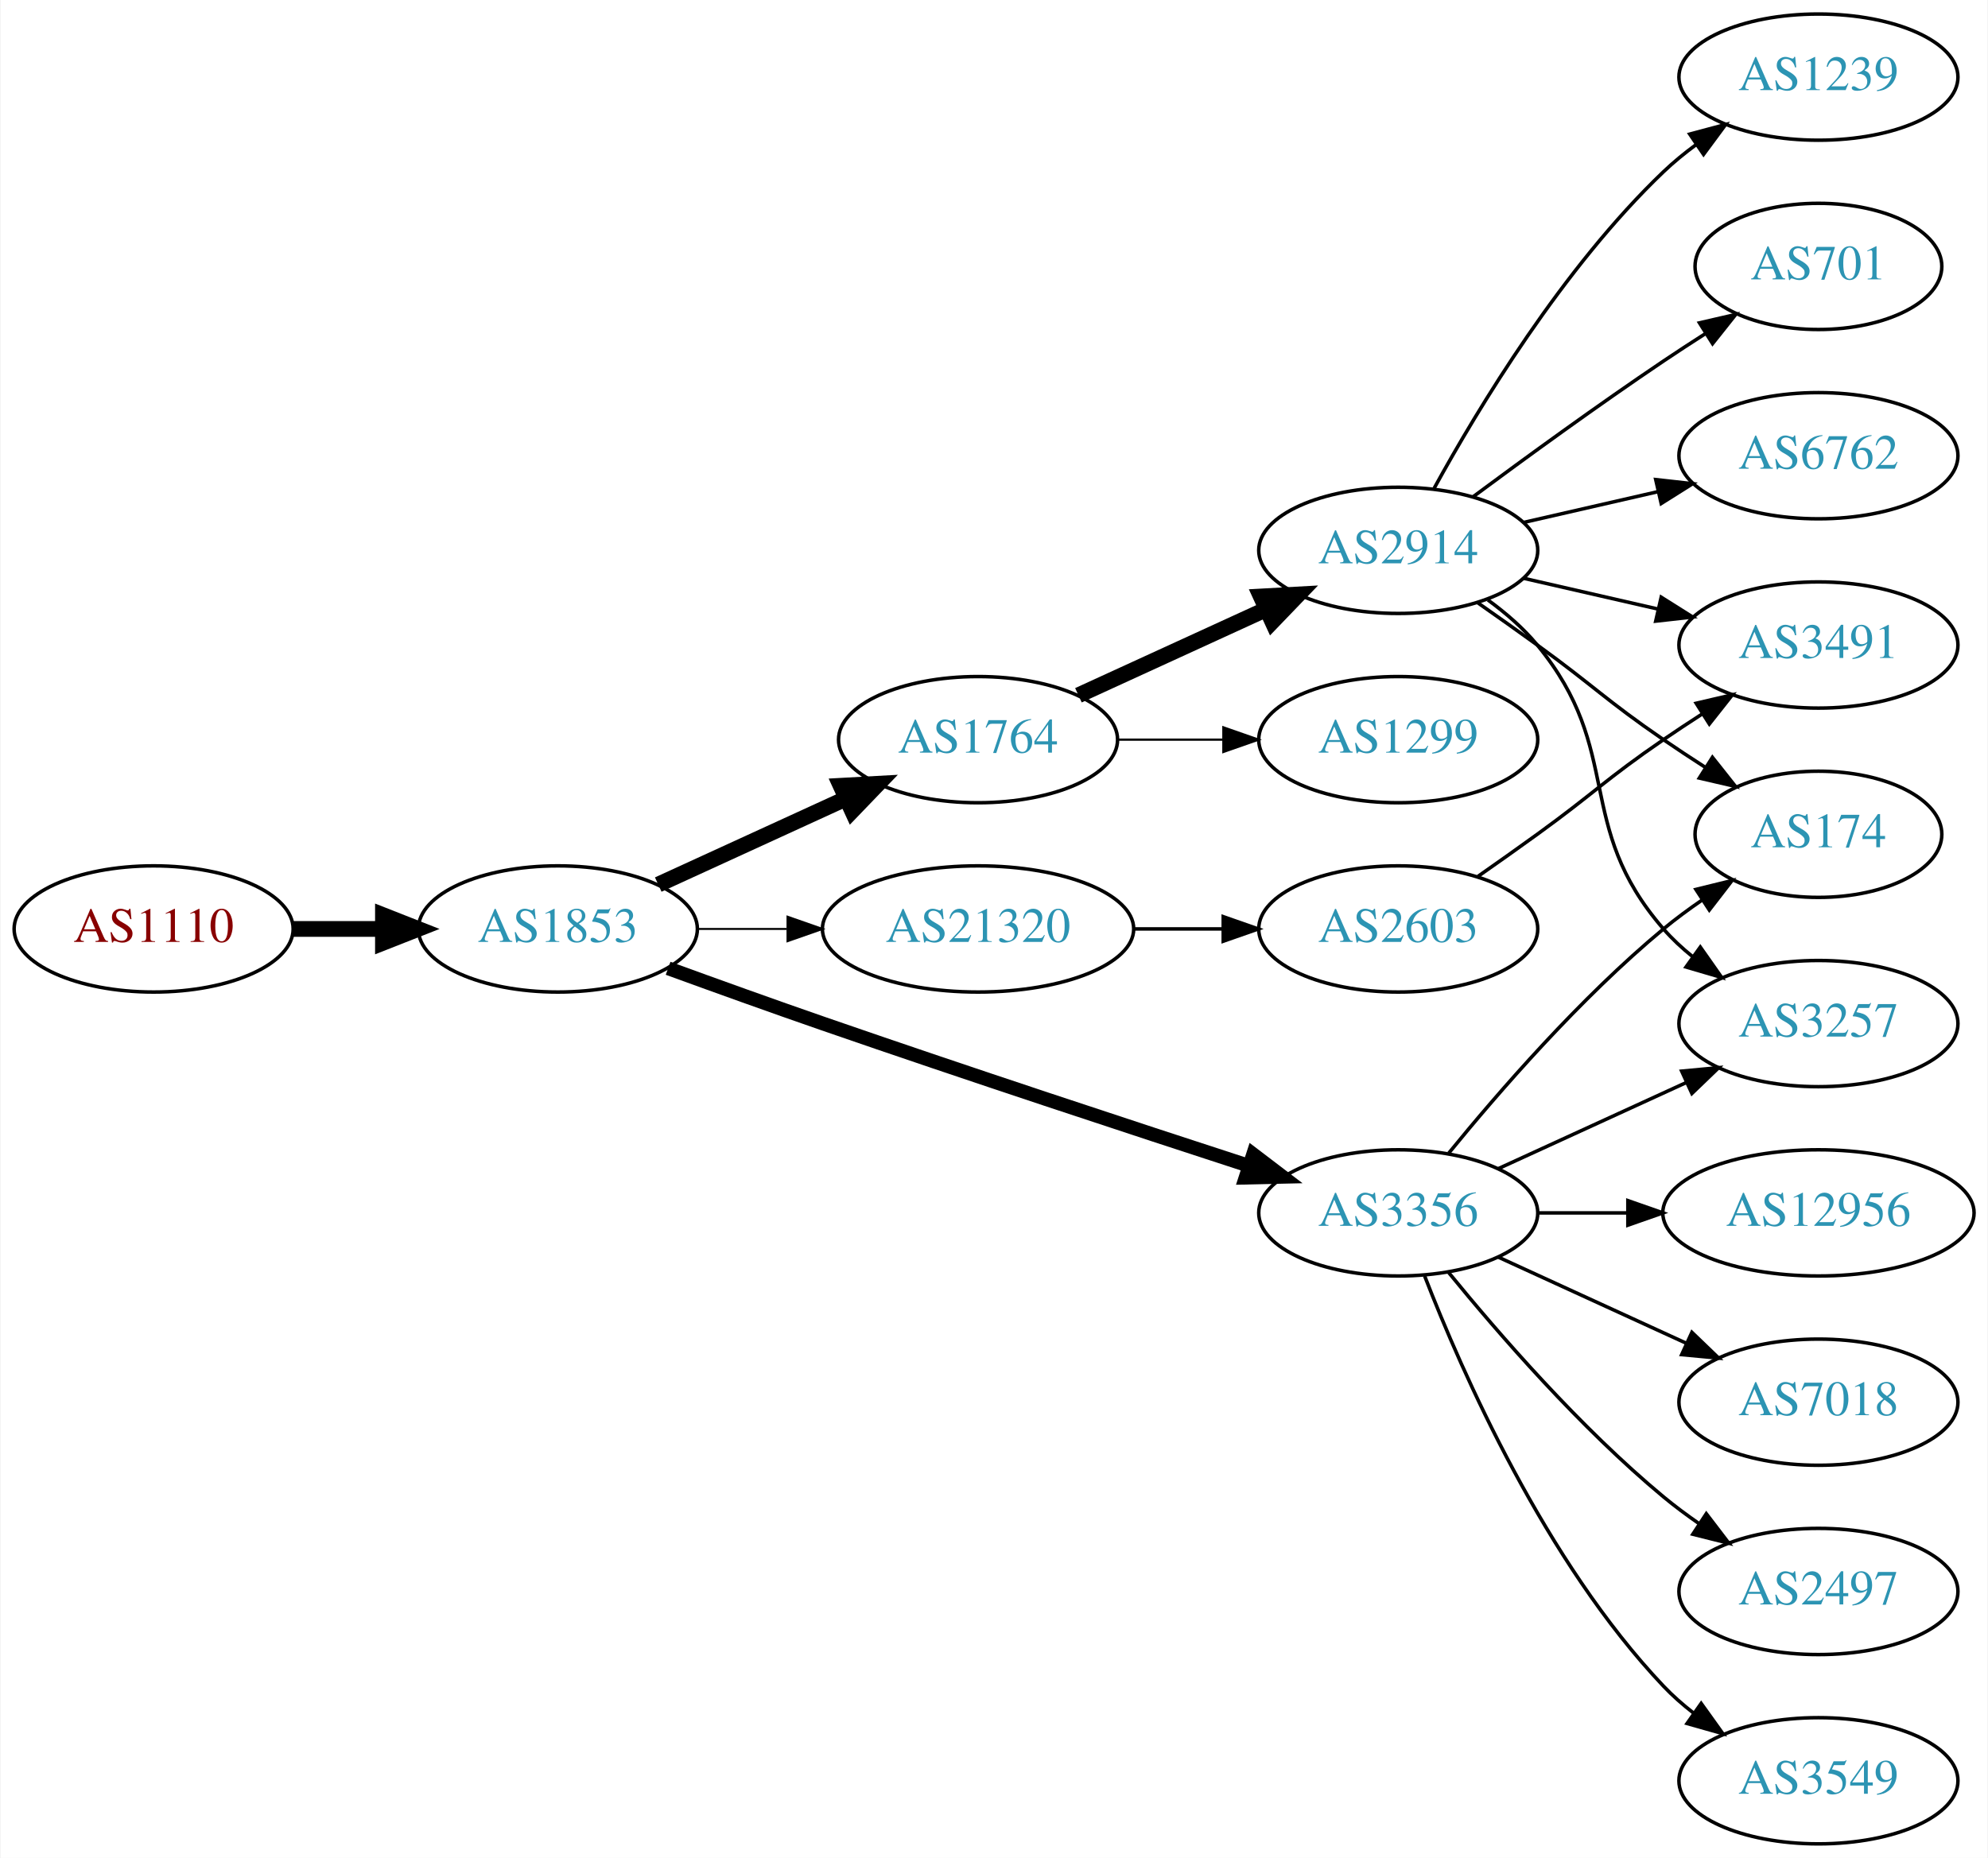
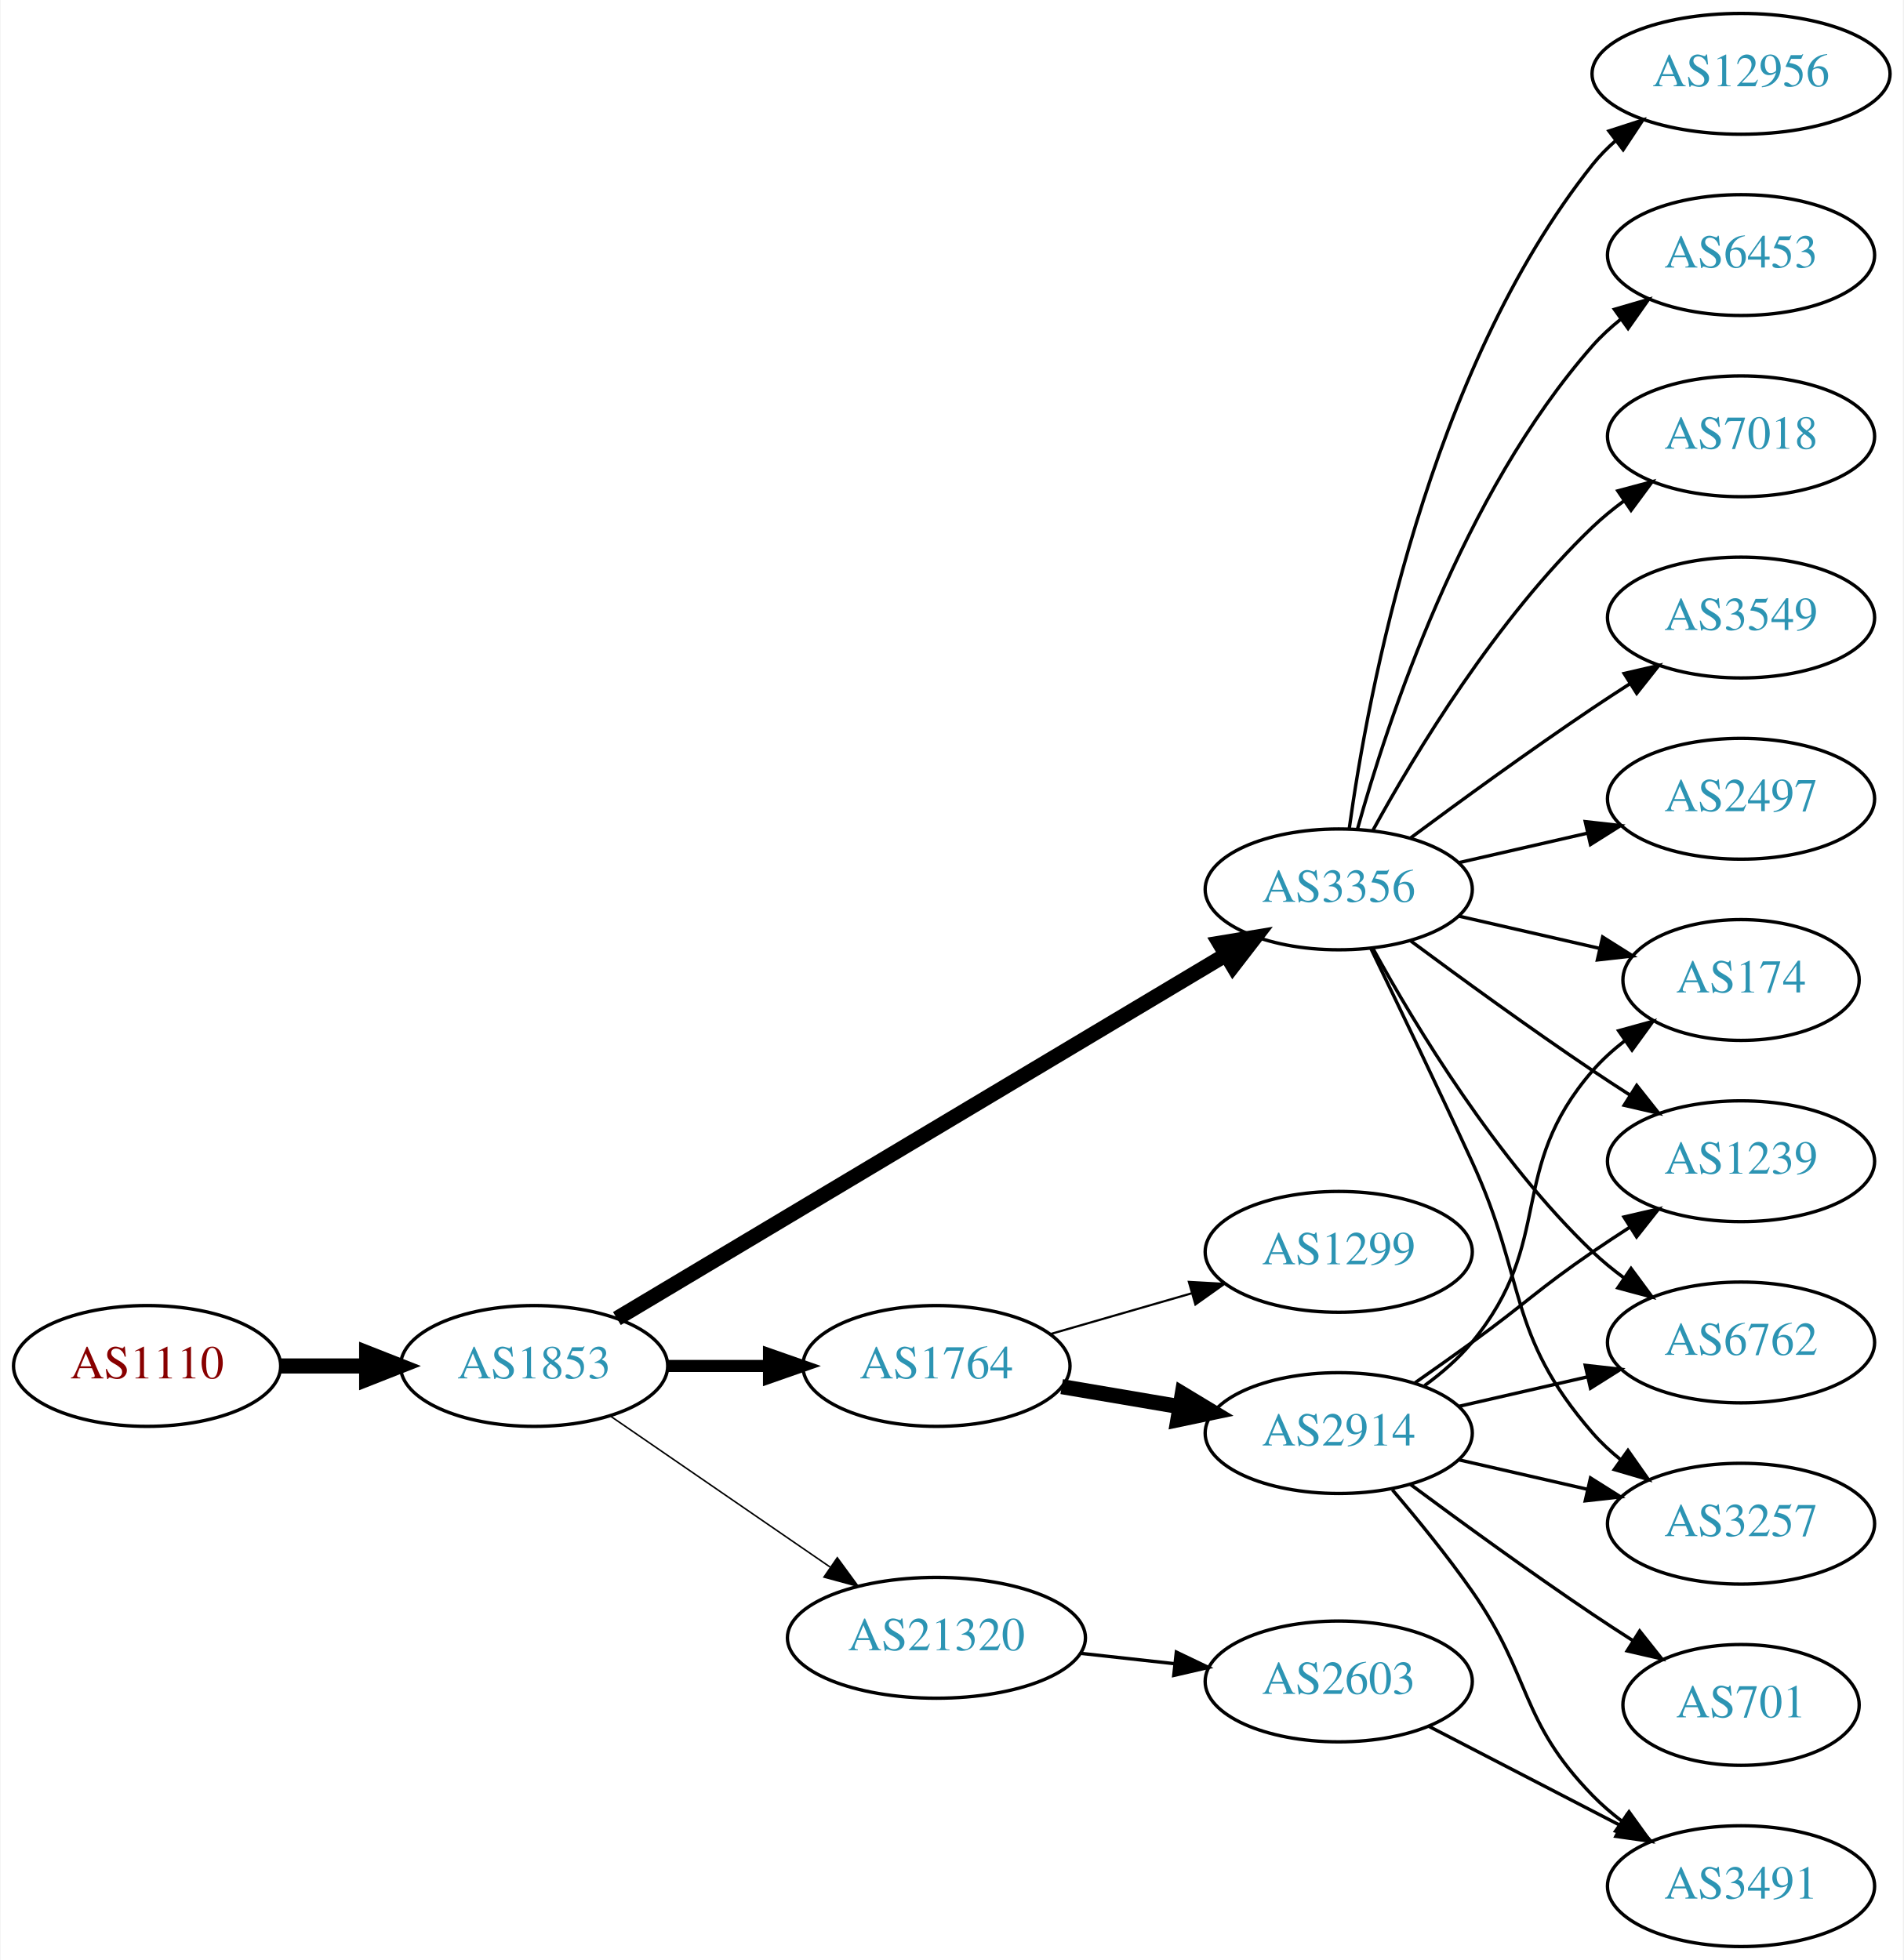
- <svg xmlns="http://www.w3.org/2000/svg" xmlns:xlink="http://www.w3.org/1999/xlink" width="567pt" height="530pt" viewBox="0.00 0.00 566.66 530.00">
-   <g id="graph0" class="graph" transform="scale(1 1) rotate(0) translate(4 526)">
-     <polygon fill="white" stroke="none" points="-4,4 -4,-526 562.663,-526 562.663,4 -4,4" />
+ <svg xmlns="http://www.w3.org/2000/svg" xmlns:xlink="http://www.w3.org/1999/xlink" width="567pt" height="584pt" viewBox="0.00 0.00 566.66 584.00">
+   <g id="graph0" class="graph" transform="scale(1 1) rotate(0) translate(4 580)">
+     <polygon fill="white" stroke="none" points="-4,4 -4,-580 562.663,-580 562.663,4 -4,4" />
    <g id="node1" class="node">
      <g id="a_node1">
        <a xlink:href="/asn/1110" xlink:title="AS1110 ~ University of Innsbruck [AT]">
-           <ellipse fill="#ffffff" stroke="black" cx="39.647" cy="-261" rx="39.794" ry="18" />
-           <text text-anchor="middle" x="39.647" y="-257.3" font-family="Times,serif" font-size="14.00" fill="#880000">AS1110</text>
+           <ellipse fill="#ffffff" stroke="black" cx="39.647" cy="-173" rx="39.794" ry="18" />
+           <text text-anchor="middle" x="39.647" y="-169.3" font-family="Times,serif" font-size="14.00" fill="#880000">AS1110</text>
        </a>
      </g>
    </g>
    <g id="node2" class="node">
      <g id="a_node2">
        <a xlink:href="/asn/1853" xlink:title="AS1853 ~ ACOnet Backbone [AT]">
-           <ellipse fill="#ffffff" stroke="black" cx="154.939" cy="-261" rx="39.794" ry="18" />
-           <text text-anchor="middle" x="154.939" y="-257.3" font-family="Times,serif" font-size="14.00" fill="#2c94b3">AS1853</text>
+           <ellipse fill="#ffffff" stroke="black" cx="154.939" cy="-173" rx="39.794" ry="18" />
+           <text text-anchor="middle" x="154.939" y="-169.3" font-family="Times,serif" font-size="14.00" fill="#2c94b3">AS1853</text>
        </a>
      </g>
    </g>
    <g id="edge1" class="edge">
-       <path fill="none" stroke="black" stroke-width="4.5" d="M79.319,-261C87.522,-261 96.286,-261 104.818,-261" />
-       <polygon fill="black" stroke="black" stroke-width="4.5" points="105.057,-264.938 115.057,-261 105.057,-257.063 105.057,-264.938" />
+       <path fill="none" stroke="black" stroke-width="4.5" d="M79.319,-173C87.522,-173 96.286,-173 104.818,-173" />
+       <polygon fill="black" stroke="black" stroke-width="4.5" points="105.057,-176.938 115.057,-173 105.057,-169.063 105.057,-176.938" />
    </g>
    <g id="node3" class="node">
      <g id="a_node3">
-         <a xlink:href="/asn/1764" xlink:title="AS1764 ~ NEXTLAYER-AS [AT]">
-           <ellipse fill="#ffffff" stroke="black" cx="274.782" cy="-315" rx="39.794" ry="18" />
-           <text text-anchor="middle" x="274.782" y="-311.3" font-family="Times,serif" font-size="14.00" fill="#2c94b3">AS1764</text>
+         <a xlink:href="/asn/3356" xlink:title="AS3356 ~ Level 3 Parent, LLC [US]">
+           <ellipse fill="#ffffff" stroke="black" cx="394.625" cy="-315" rx="39.794" ry="18" />
+           <text text-anchor="middle" x="394.625" y="-311.3" font-family="Times,serif" font-size="14.00" fill="#2c94b3">AS3356</text>
        </a>
      </g>
    </g>
    <g id="edge2" class="edge">
-       <path fill="none" stroke="black" stroke-width="4.5" d="M183.568,-273.661C199.525,-280.973 219.796,-290.261 237.079,-298.181" />
-       <polygon fill="black" stroke="black" stroke-width="4.5" points="235.595,-301.832 246.326,-302.419 238.876,-294.673 235.595,-301.832" />
+       <path fill="none" stroke="black" stroke-width="4.5" d="M179.599,-187.135C222.289,-212.639 312.27,-266.397 360.854,-295.422" />
+       <polygon fill="black" stroke="black" stroke-width="4.5" points="359.104,-298.963 369.708,-300.712 363.143,-292.203 359.104,-298.963" />
    </g>
    <g id="node4" class="node">
      <g id="a_node4">
-         <a xlink:href="/asn/3356" xlink:title="AS3356 ~ Level 3 Parent, LLC [US]">
-           <ellipse fill="#ffffff" stroke="black" cx="394.625" cy="-180" rx="39.794" ry="18" />
-           <text text-anchor="middle" x="394.625" y="-176.3" font-family="Times,serif" font-size="14.00" fill="#2c94b3">AS3356</text>
+         <a xlink:href="/asn/1764" xlink:title="AS1764 ~ NEXTLAYER-AS [AT]">
+           <ellipse fill="#ffffff" stroke="black" cx="274.782" cy="-173" rx="39.794" ry="18" />
+           <text text-anchor="middle" x="274.782" y="-169.3" font-family="Times,serif" font-size="14.00" fill="#2c94b3">AS1764</text>
        </a>
      </g>
    </g>
    <g id="edge3" class="edge">
-       <path fill="none" stroke="black" stroke-width="3.938" d="M186.38,-249.777C199.89,-244.851 216.001,-239.052 230.586,-234 271.695,-219.76 318.906,-204.211 351.909,-193.471" />
-       <polygon fill="black" stroke="black" stroke-width="3.938" points="353.243,-196.717 361.672,-190.299 351.08,-190.06 353.243,-196.717" />
+       <path fill="none" stroke="black" stroke-width="3.6" d="M194.852,-173C204.405,-173 214.755,-173 224.718,-173" />
+       <polygon fill="black" stroke="black" stroke-width="3.6" points="224.91,-176.5 234.91,-173 224.91,-169.5 224.91,-176.5" />
    </g>
    <g id="node5" class="node">
      <g id="a_node5">
        <a xlink:href="/asn/21320" xlink:title="AS21320 ~ GEANT Vereniging [EU]">
-           <ellipse fill="#ffffff" stroke="black" cx="274.782" cy="-261" rx="44.393" ry="18" />
-           <text text-anchor="middle" x="274.782" y="-257.3" font-family="Times,serif" font-size="14.00" fill="#2c94b3">AS21320</text>
+           <ellipse fill="#ffffff" stroke="black" cx="274.782" cy="-92" rx="44.393" ry="18" />
+           <text text-anchor="middle" x="274.782" y="-88.3" font-family="Times,serif" font-size="14.00" fill="#2c94b3">AS21320</text>
        </a>
      </g>
    </g>
    <g id="edge4" class="edge">
-       <path fill="none" stroke="black" stroke-width="0.562" d="M194.852,-261C202.955,-261 211.63,-261 220.156,-261" />
-       <polygon fill="black" stroke="black" stroke-width="0.562" points="220.434,-264.5 230.434,-261 220.434,-257.5 220.434,-264.5" />
+       <path fill="none" stroke="black" stroke-width="0.45" d="M177.554,-158.143C195.926,-145.515 222.519,-127.236 243.095,-113.093" />
+       <polygon fill="black" stroke="black" stroke-width="0.45" points="245.246,-115.862 251.504,-107.313 241.281,-110.093 245.246,-115.862" />
    </g>
    <g id="node6" class="node">
      <g id="a_node6">
-         <a xlink:href="/asn/2914" xlink:title="AS2914 ~ NTT America, Inc. [US]">
-           <ellipse fill="#ffffff" stroke="black" cx="394.625" cy="-369" rx="39.794" ry="18" />
-           <text text-anchor="middle" x="394.625" y="-365.3" font-family="Times,serif" font-size="14.00" fill="#2c94b3">AS2914</text>
+         <a xlink:href="/asn/3549" xlink:title="AS3549 ~ Level 3 Parent, LLC [US]">
+           <ellipse fill="#ffffff" stroke="black" cx="514.467" cy="-396" rx="39.794" ry="18" />
+           <text text-anchor="middle" x="514.467" y="-392.3" font-family="Times,serif" font-size="14.00" fill="#2c94b3">AS3549</text>
        </a>
      </g>
    </g>
    <g id="edge5" class="edge">
-       <path fill="none" stroke="black" stroke-width="4.5" d="M303.411,-327.661C319.368,-334.973 339.638,-344.261 356.921,-352.181" />
-       <polygon fill="black" stroke="black" stroke-width="4.5" points="355.438,-355.832 366.169,-356.419 358.718,-348.673 355.438,-355.832" />
+       <path fill="none" stroke="black" d="M415.955,-330.277C430.817,-341.304 451.562,-356.407 470.271,-369 473.82,-371.389 477.57,-373.839 481.319,-376.242" />
+       <polygon fill="black" stroke="black" points="479.645,-379.325 489.967,-381.712 483.387,-373.409 479.645,-379.325" />
    </g>
    <g id="node7" class="node">
      <g id="a_node7">
-         <a xlink:href="/asn/1299" xlink:title="AS1299 ~ Telia Carrier [EU]">
-           <ellipse fill="#ffffff" stroke="black" cx="394.625" cy="-315" rx="39.794" ry="18" />
-           <text text-anchor="middle" x="394.625" y="-311.3" font-family="Times,serif" font-size="14.00" fill="#2c94b3">AS1299</text>
+         <a xlink:href="/asn/6762" xlink:title="AS6762 ~ TELECOM ITALIA SPARKLE S.p.A. [IT]">
+           <ellipse fill="#ffffff" stroke="black" cx="514.467" cy="-180" rx="39.794" ry="18" />
+           <text text-anchor="middle" x="514.467" y="-176.3" font-family="Times,serif" font-size="14.00" fill="#2c94b3">AS6762</text>
        </a>
      </g>
    </g>
    <g id="edge6" class="edge">
-       <path fill="none" stroke="black" stroke-width="0.643" d="M314.695,-315C324.248,-315 334.598,-315 344.56,-315" />
-       <polygon fill="black" stroke="black" stroke-width="0.643" points="344.753,-318.5 354.753,-315 344.753,-311.5 344.753,-318.5" />
+       <path fill="none" stroke="black" d="M404.866,-297.287C417.411,-274.439 441.588,-234.389 470.271,-207 473.139,-204.261 476.328,-201.653 479.637,-199.215" />
+       <polygon fill="black" stroke="black" points="481.7,-202.044 487.996,-193.523 477.761,-196.258 481.7,-202.044" />
+     </g>
+     <g id="node8" class="node">
+       <g id="a_node8">
+         <a xlink:href="/asn/2497" xlink:title="AS2497 ~ Internet Initiative Japan Inc. [JP]">
+           <ellipse fill="#ffffff" stroke="black" cx="514.467" cy="-342" rx="39.794" ry="18" />
+           <text text-anchor="middle" x="514.467" y="-338.3" font-family="Times,serif" font-size="14.00" fill="#2c94b3">AS2497</text>
+         </a>
+       </g>
+     </g>
+     <g id="edge7" class="edge">
+       <path fill="none" stroke="black" d="M430.344,-322.955C442.344,-325.704 455.965,-328.825 468.657,-331.733" />
+       <polygon fill="black" stroke="black" points="468.06,-335.187 478.589,-334.009 469.623,-328.364 468.06,-335.187" />
+     </g>
+     <g id="node9" class="node">
+       <g id="a_node9">
+         <a xlink:href="/asn/12956" xlink:title="AS12956 ~ TELXIUS [ES]">
+           <ellipse fill="#ffffff" stroke="black" cx="514.467" cy="-558" rx="44.393" ry="18" />
+           <text text-anchor="middle" x="514.467" y="-554.3" font-family="Times,serif" font-size="14.00" fill="#2c94b3">AS12956</text>
+         </a>
+       </g>
+     </g>
+     <g id="edge8" class="edge">
+       <path fill="none" stroke="black" d="M397.764,-333.17C403.264,-372.974 421.089,-469.233 470.271,-531 472.309,-533.56 474.661,-535.944 477.192,-538.149" />
+       <polygon fill="black" stroke="black" points="475.113,-540.965 485.194,-544.227 479.347,-535.391 475.113,-540.965" />
+     </g>
+     <g id="node10" class="node">
+       <g id="a_node10">
+         <a xlink:href="/asn/3257" xlink:title="AS3257 ~ GTT [DE]">
+           <ellipse fill="#ffffff" stroke="black" cx="514.467" cy="-126" rx="39.794" ry="18" />
+           <text text-anchor="middle" x="514.467" y="-122.3" font-family="Times,serif" font-size="14.00" fill="#2c94b3">AS3257</text>
+         </a>
+       </g>
+     </g>
+     <g id="edge9" class="edge">
+       <path fill="none" stroke="black" d="M404.206,-297.367C412.13,-281.002 424.166,-255.935 434.271,-234 450.755,-198.219 444.437,-182.742 470.271,-153 472.736,-150.162 475.573,-147.523 478.59,-145.094" />
+       <polygon fill="black" stroke="black" points="480.777,-147.833 486.868,-139.164 476.701,-142.142 480.777,-147.833" />
    </g>
    <g id="node11" class="node">
      <g id="a_node11">
+         <a xlink:href="/asn/6453" xlink:title="AS6453 ~ TATA COMMUNICATIONS (AMERICA) INC [US]">
+           <ellipse fill="#ffffff" stroke="black" cx="514.467" cy="-504" rx="39.794" ry="18" />
+           <text text-anchor="middle" x="514.467" y="-500.3" font-family="Times,serif" font-size="14.00" fill="#2c94b3">AS6453</text>
+         </a>
+       </g>
+     </g>
+     <g id="edge10" class="edge">
+       <path fill="none" stroke="black" d="M400.197,-332.946C409.103,-364.995 431.387,-432.842 470.271,-477 472.755,-479.821 475.605,-482.449 478.63,-484.871" />
+       <polygon fill="black" stroke="black" points="476.748,-487.828 486.92,-490.791 480.816,-482.131 476.748,-487.828" />
+     </g>
+     <g id="node12" class="node">
+       <g id="a_node12">
        <a xlink:href="/asn/174" xlink:title="AS174 ~ Cogent Communications [US]">
          <ellipse fill="#ffffff" stroke="black" cx="514.467" cy="-288" rx="35.194" ry="18" />
          <text text-anchor="middle" x="514.467" y="-284.3" font-family="Times,serif" font-size="14.00" fill="#2c94b3">AS174</text>
        </a>
      </g>
    </g>
-     <g id="edge18" class="edge">
-       <path fill="none" stroke="black" d="M409.044,-197.065C423.158,-214.375 446.573,-241.345 470.271,-261 473.734,-263.872 477.527,-266.669 481.381,-269.308" />
-       <polygon fill="black" stroke="black" points="479.524,-272.275 489.814,-274.797 483.343,-266.408 479.524,-272.275" />
+     <g id="edge11" class="edge">
+       <path fill="none" stroke="black" d="M430.344,-307.045C443.436,-304.045 458.459,-300.604 472.099,-297.478" />
+       <polygon fill="black" stroke="black" points="473.241,-300.807 482.207,-295.162 471.677,-293.984 473.241,-300.807" />
    </g>
    <g id="node13" class="node">
      <g id="a_node13">
-         <a xlink:href="/asn/3257" xlink:title="AS3257 ~ GTT [DE]">
+         <a xlink:href="/asn/1239" xlink:title="AS1239 ~ Sprint [US]">
          <ellipse fill="#ffffff" stroke="black" cx="514.467" cy="-234" rx="39.794" ry="18" />
-           <text text-anchor="middle" x="514.467" y="-230.3" font-family="Times,serif" font-size="14.00" fill="#2c94b3">AS3257</text>
-         </a>
-       </g>
-     </g>
-     <g id="edge15" class="edge">
-       <path fill="none" stroke="black" d="M423.253,-192.661C439.21,-199.973 459.481,-209.261 476.764,-217.181" />
-       <polygon fill="black" stroke="black" points="475.462,-220.435 486.011,-221.419 478.378,-214.071 475.462,-220.435" />
+           <text text-anchor="middle" x="514.467" y="-230.3" font-family="Times,serif" font-size="14.00" fill="#2c94b3">AS1239</text>
+         </a>
+       </g>
+     </g>
+     <g id="edge12" class="edge">
+       <path fill="none" stroke="black" d="M415.955,-299.723C430.817,-288.696 451.562,-273.593 470.271,-261 473.82,-258.611 477.57,-256.161 481.319,-253.758" />
+       <polygon fill="black" stroke="black" points="483.387,-256.591 489.967,-248.288 479.645,-250.675 483.387,-256.591" />
    </g>
    <g id="node14" class="node">
      <g id="a_node14">
        <a xlink:href="/asn/7018" xlink:title="AS7018 ~ AT&amp;T Services, Inc. [US]">
-           <ellipse fill="#ffffff" stroke="black" cx="514.467" cy="-126" rx="39.794" ry="18" />
-           <text text-anchor="middle" x="514.467" y="-122.3" font-family="Times,serif" font-size="14.00" fill="#2c94b3">AS7018</text>
+           <ellipse fill="#ffffff" stroke="black" cx="514.467" cy="-450" rx="39.794" ry="18" />
+           <text text-anchor="middle" x="514.467" y="-446.3" font-family="Times,serif" font-size="14.00" fill="#2c94b3">AS7018</text>
        </a>
      </g>
    </g>
    <g id="edge13" class="edge">
-       <path fill="none" stroke="black" d="M423.253,-167.339C439.21,-160.027 459.481,-150.739 476.764,-142.819" />
-       <polygon fill="black" stroke="black" points="478.378,-145.929 486.011,-138.581 475.462,-139.565 478.378,-145.929" />
+       <path fill="none" stroke="black" d="M404.866,-332.713C417.411,-355.561 441.588,-395.611 470.271,-423 473.139,-425.739 476.328,-428.347 479.637,-430.785" />
+       <polygon fill="black" stroke="black" points="477.761,-433.742 487.996,-436.477 481.7,-427.956 477.761,-433.742" />
    </g>
    <g id="node15" class="node">
      <g id="a_node15">
-         <a xlink:href="/asn/2497" xlink:title="AS2497 ~ Internet Initiative Japan Inc. [JP]">
-           <ellipse fill="#ffffff" stroke="black" cx="514.467" cy="-72" rx="39.794" ry="18" />
-           <text text-anchor="middle" x="514.467" y="-68.3" font-family="Times,serif" font-size="14.00" fill="#2c94b3">AS2497</text>
+         <a xlink:href="/asn/2914" xlink:title="AS2914 ~ NTT America, Inc. [US]">
+           <ellipse fill="#ffffff" stroke="black" cx="394.625" cy="-153" rx="39.794" ry="18" />
+           <text text-anchor="middle" x="394.625" y="-149.3" font-family="Times,serif" font-size="14.00" fill="#2c94b3">AS2914</text>
        </a>
      </g>
    </g>
    <g id="edge14" class="edge">
-       <path fill="none" stroke="black" d="M409.044,-162.935C423.158,-145.625 446.573,-118.655 470.271,-99 473.487,-96.332 476.988,-93.73 480.558,-91.259" />
-       <polygon fill="black" stroke="black" points="482.482,-94.183 488.915,-85.764 478.636,-88.334 482.482,-94.183" />
+       <path fill="none" stroke="black" stroke-width="4.5" d="M312.1,-166.836C323.189,-164.954 335.536,-162.859 347.199,-160.879" />
+       <polygon fill="black" stroke="black" stroke-width="4.5" points="348.023,-164.733 357.223,-159.178 346.706,-156.969 348.023,-164.733" />
    </g>
    <g id="node16" class="node">
      <g id="a_node16">
-         <a xlink:href="/asn/3549" xlink:title="AS3549 ~ Level 3 Parent, LLC [US]">
-           <ellipse fill="#ffffff" stroke="black" cx="514.467" cy="-18" rx="39.794" ry="18" />
-           <text text-anchor="middle" x="514.467" y="-14.3" font-family="Times,serif" font-size="14.00" fill="#2c94b3">AS3549</text>
-         </a>
-       </g>
+         <a xlink:href="/asn/1299" xlink:title="AS1299 ~ Telia Carrier [EU]">
+           <ellipse fill="#ffffff" stroke="black" cx="394.625" cy="-207" rx="39.794" ry="18" />
+           <text text-anchor="middle" x="394.625" y="-203.3" font-family="Times,serif" font-size="14.00" fill="#2c94b3">AS1299</text>
+         </a>
+       </g>
+     </g>
+     <g id="edge15" class="edge">
+       <path fill="none" stroke="black" stroke-width="0.643" d="M308.608,-182.471C321.65,-186.234 336.831,-190.614 350.725,-194.623" />
+       <polygon fill="black" stroke="black" stroke-width="0.643" points="349.988,-198.053 360.566,-197.462 351.928,-191.327 349.988,-198.053" />
+     </g>
+     <g id="node19" class="node">
+       <g id="a_node19">
+         <a xlink:href="/asn/2603" xlink:title="AS2603 ~ NORDUnet [NO]">
+           <ellipse fill="#ffffff" stroke="black" cx="394.625" cy="-79" rx="39.794" ry="18" />
+           <text text-anchor="middle" x="394.625" y="-75.3" font-family="Times,serif" font-size="14.00" fill="#2c94b3">AS2603</text>
+         </a>
+       </g>
+     </g>
+     <g id="edge22" class="edge">
+       <path fill="none" stroke="black" d="M317.661,-87.38C326.697,-86.383 336.319,-85.322 345.57,-84.301" />
+       <polygon fill="black" stroke="black" points="346.251,-87.748 355.807,-83.172 345.483,-80.79 346.251,-87.748" />
    </g>
    <g id="edge16" class="edge">
-       <path fill="none" stroke="black" d="M402.148,-162.006C412.898,-134.272 436.555,-80.571 470.271,-45 472.857,-42.272 475.774,-39.706 478.843,-37.323" />
-       <polygon fill="black" stroke="black" points="481.021,-40.069 487.191,-31.457 476.997,-34.342 481.021,-40.069" />
+       <path fill="none" stroke="black" d="M430.344,-160.955C442.344,-163.704 455.965,-166.825 468.657,-169.733" />
+       <polygon fill="black" stroke="black" points="468.06,-173.187 478.589,-172.009 469.623,-166.364 468.06,-173.187" />
+     </g>
+     <g id="edge19" class="edge">
+       <path fill="none" stroke="black" d="M430.344,-145.045C442.344,-142.296 455.965,-139.175 468.657,-136.267" />
+       <polygon fill="black" stroke="black" points="469.623,-139.636 478.589,-133.991 468.06,-132.813 469.623,-139.636" />
+     </g>
+     <g id="edge20" class="edge">
+       <path fill="none" stroke="black" d="M420.205,-167.156C425.3,-170.872 430.313,-175.201 434.271,-180 459.336,-210.394 444.437,-231.258 470.271,-261 473.077,-264.23 476.364,-267.203 479.852,-269.902" />
+       <polygon fill="black" stroke="black" points="478.003,-272.879 488.218,-275.69 481.986,-267.122 478.003,-272.879" />
+     </g>
+     <g id="edge21" class="edge">
+       <path fill="none" stroke="black" d="M417.382,-168.009C422.916,-171.879 428.835,-176.064 434.271,-180 450.471,-191.729 453.776,-195.689 470.271,-207 473.799,-209.419 477.537,-211.889 481.278,-214.302" />
+       <polygon fill="black" stroke="black" points="479.6,-217.382 489.919,-219.784 483.35,-211.472 479.6,-217.382" />
    </g>
    <g id="node17" class="node">
      <g id="a_node17">
-         <a xlink:href="/asn/12956" xlink:title="AS12956 ~ TELXIUS [ES]">
-           <ellipse fill="#ffffff" stroke="black" cx="514.467" cy="-180" rx="44.393" ry="18" />
-           <text text-anchor="middle" x="514.467" y="-176.3" font-family="Times,serif" font-size="14.00" fill="#2c94b3">AS12956</text>
+         <a xlink:href="/asn/701" xlink:title="AS701 ~ UUNET [US]">
+           <ellipse fill="#ffffff" stroke="black" cx="514.467" cy="-72" rx="35.194" ry="18" />
+           <text text-anchor="middle" x="514.467" y="-68.3" font-family="Times,serif" font-size="14.00" fill="#2c94b3">AS701</text>
        </a>
      </g>
    </g>
    <g id="edge17" class="edge">
-       <path fill="none" stroke="black" d="M434.537,-180C442.64,-180 451.315,-180 459.841,-180" />
-       <polygon fill="black" stroke="black" points="460.119,-183.5 470.119,-180 460.119,-176.5 460.119,-183.5" />
+       <path fill="none" stroke="black" d="M415.955,-137.723C430.817,-126.696 451.562,-111.593 470.271,-99 474.088,-96.43 478.138,-93.79 482.169,-91.214" />
+       <polygon fill="black" stroke="black" points="484.273,-94.025 490.863,-85.729 480.538,-88.105 484.273,-94.025" />
    </g>
    <g id="node18" class="node">
      <g id="a_node18">
-         <a xlink:href="/asn/2603" xlink:title="AS2603 ~ NORDUnet [NO]">
-           <ellipse fill="#ffffff" stroke="black" cx="394.625" cy="-261" rx="39.794" ry="18" />
-           <text text-anchor="middle" x="394.625" y="-257.3" font-family="Times,serif" font-size="14.00" fill="#2c94b3">AS2603</text>
-         </a>
-       </g>
-     </g>
-     <g id="edge19" class="edge">
-       <path fill="none" stroke="black" d="M318.993,-261C327.306,-261 336.068,-261 344.551,-261" />
-       <polygon fill="black" stroke="black" points="344.709,-264.5 354.709,-261 344.709,-257.5 344.709,-264.5" />
-     </g>
-     <g id="node8" class="node">
-       <g id="a_node8">
-         <a xlink:href="/asn/1239" xlink:title="AS1239 ~ Sprint [US]">
-           <ellipse fill="#ffffff" stroke="black" cx="514.467" cy="-504" rx="39.794" ry="18" />
-           <text text-anchor="middle" x="514.467" y="-500.3" font-family="Times,serif" font-size="14.00" fill="#2c94b3">AS1239</text>
-         </a>
-       </g>
-     </g>
-     <g id="edge7" class="edge">
-       <path fill="none" stroke="black" d="M404.866,-386.713C417.411,-409.561 441.588,-449.611 470.271,-477 473.139,-479.739 476.328,-482.347 479.637,-484.785" />
-       <polygon fill="black" stroke="black" points="477.761,-487.742 487.996,-490.477 481.7,-481.956 477.761,-487.742" />
-     </g>
-     <g id="node9" class="node">
-       <g id="a_node9">
-         <a xlink:href="/asn/701" xlink:title="AS701 ~ UUNET [US]">
-           <ellipse fill="#ffffff" stroke="black" cx="514.467" cy="-450" rx="35.194" ry="18" />
-           <text text-anchor="middle" x="514.467" y="-446.3" font-family="Times,serif" font-size="14.00" fill="#2c94b3">AS701</text>
-         </a>
-       </g>
-     </g>
-     <g id="edge8" class="edge">
-       <path fill="none" stroke="black" d="M415.955,-384.277C430.817,-395.304 451.562,-410.407 470.271,-423 474.088,-425.569 478.138,-428.21 482.169,-430.786" />
-       <polygon fill="black" stroke="black" points="480.538,-433.895 490.863,-436.271 484.273,-427.975 480.538,-433.895" />
-     </g>
-     <g id="node10" class="node">
-       <g id="a_node10">
-         <a xlink:href="/asn/6762" xlink:title="AS6762 ~ TELECOM ITALIA SPARKLE S.p.A. [IT]">
-           <ellipse fill="#ffffff" stroke="black" cx="514.467" cy="-396" rx="39.794" ry="18" />
-           <text text-anchor="middle" x="514.467" y="-392.3" font-family="Times,serif" font-size="14.00" fill="#2c94b3">AS6762</text>
-         </a>
-       </g>
-     </g>
-     <g id="edge9" class="edge">
-       <path fill="none" stroke="black" d="M430.344,-376.955C442.344,-379.704 455.965,-382.825 468.657,-385.733" />
-       <polygon fill="black" stroke="black" points="468.06,-389.187 478.589,-388.009 469.623,-382.364 468.06,-389.187" />
-     </g>
-     <g id="edge10" class="edge">
-       <path fill="none" stroke="black" d="M417.382,-353.991C422.916,-350.121 428.835,-345.936 434.271,-342 450.471,-330.271 453.776,-326.311 470.271,-315 474.066,-312.398 478.103,-309.738 482.126,-307.151" />
-       <polygon fill="black" stroke="black" points="484.233,-309.96 490.814,-301.657 480.492,-304.044 484.233,-309.96" />
-     </g>
-     <g id="node12" class="node">
-       <g id="a_node12">
        <a xlink:href="/asn/3491" xlink:title="AS3491 ~ PCCW Global, Inc. [US]">
-           <ellipse fill="#ffffff" stroke="black" cx="514.467" cy="-342" rx="39.794" ry="18" />
-           <text text-anchor="middle" x="514.467" y="-338.3" font-family="Times,serif" font-size="14.00" fill="#2c94b3">AS3491</text>
-         </a>
-       </g>
-     </g>
-     <g id="edge11" class="edge">
-       <path fill="none" stroke="black" d="M430.344,-361.045C442.344,-358.296 455.965,-355.175 468.657,-352.267" />
-       <polygon fill="black" stroke="black" points="469.623,-355.636 478.589,-349.991 468.06,-348.813 469.623,-355.636" />
-     </g>
-     <g id="edge12" class="edge">
-       <path fill="none" stroke="black" d="M420.205,-354.844C425.3,-351.128 430.313,-346.799 434.271,-342 459.336,-311.606 444.437,-290.742 470.271,-261 472.736,-258.162 475.573,-255.523 478.59,-253.094" />
-       <polygon fill="black" stroke="black" points="480.777,-255.833 486.868,-247.164 476.701,-250.142 480.777,-255.833" />
-     </g>
-     <g id="edge20" class="edge">
-       <path fill="none" stroke="black" d="M417.382,-276.009C422.916,-279.879 428.835,-284.064 434.271,-288 450.471,-299.729 453.776,-303.689 470.271,-315 473.799,-317.419 477.537,-319.889 481.278,-322.302" />
-       <polygon fill="black" stroke="black" points="479.6,-325.382 489.919,-327.784 483.35,-319.472 479.6,-325.382" />
+           <ellipse fill="#ffffff" stroke="black" cx="514.467" cy="-18" rx="39.794" ry="18" />
+           <text text-anchor="middle" x="514.467" y="-14.3" font-family="Times,serif" font-size="14.00" fill="#2c94b3">AS3491</text>
+         </a>
+       </g>
+     </g>
+     <g id="edge18" class="edge">
+       <path fill="none" stroke="black" d="M410.602,-136.093C418.056,-127.362 427.002,-116.386 434.271,-106 452.322,-80.209 448.297,-67.542 470.271,-45 472.895,-42.309 475.838,-39.767 478.922,-37.399" />
+       <polygon fill="black" stroke="black" points="481.097,-40.149 487.293,-31.554 477.09,-34.409 481.097,-40.149" />
+     </g>
+     <g id="edge23" class="edge">
+       <path fill="none" stroke="black" d="M421.486,-65.613C438.294,-56.913 460.409,-45.465 478.742,-35.975" />
+       <polygon fill="black" stroke="black" points="480.395,-39.061 487.666,-31.355 477.177,-32.844 480.395,-39.061" />
    </g>
  </g>
</svg>
